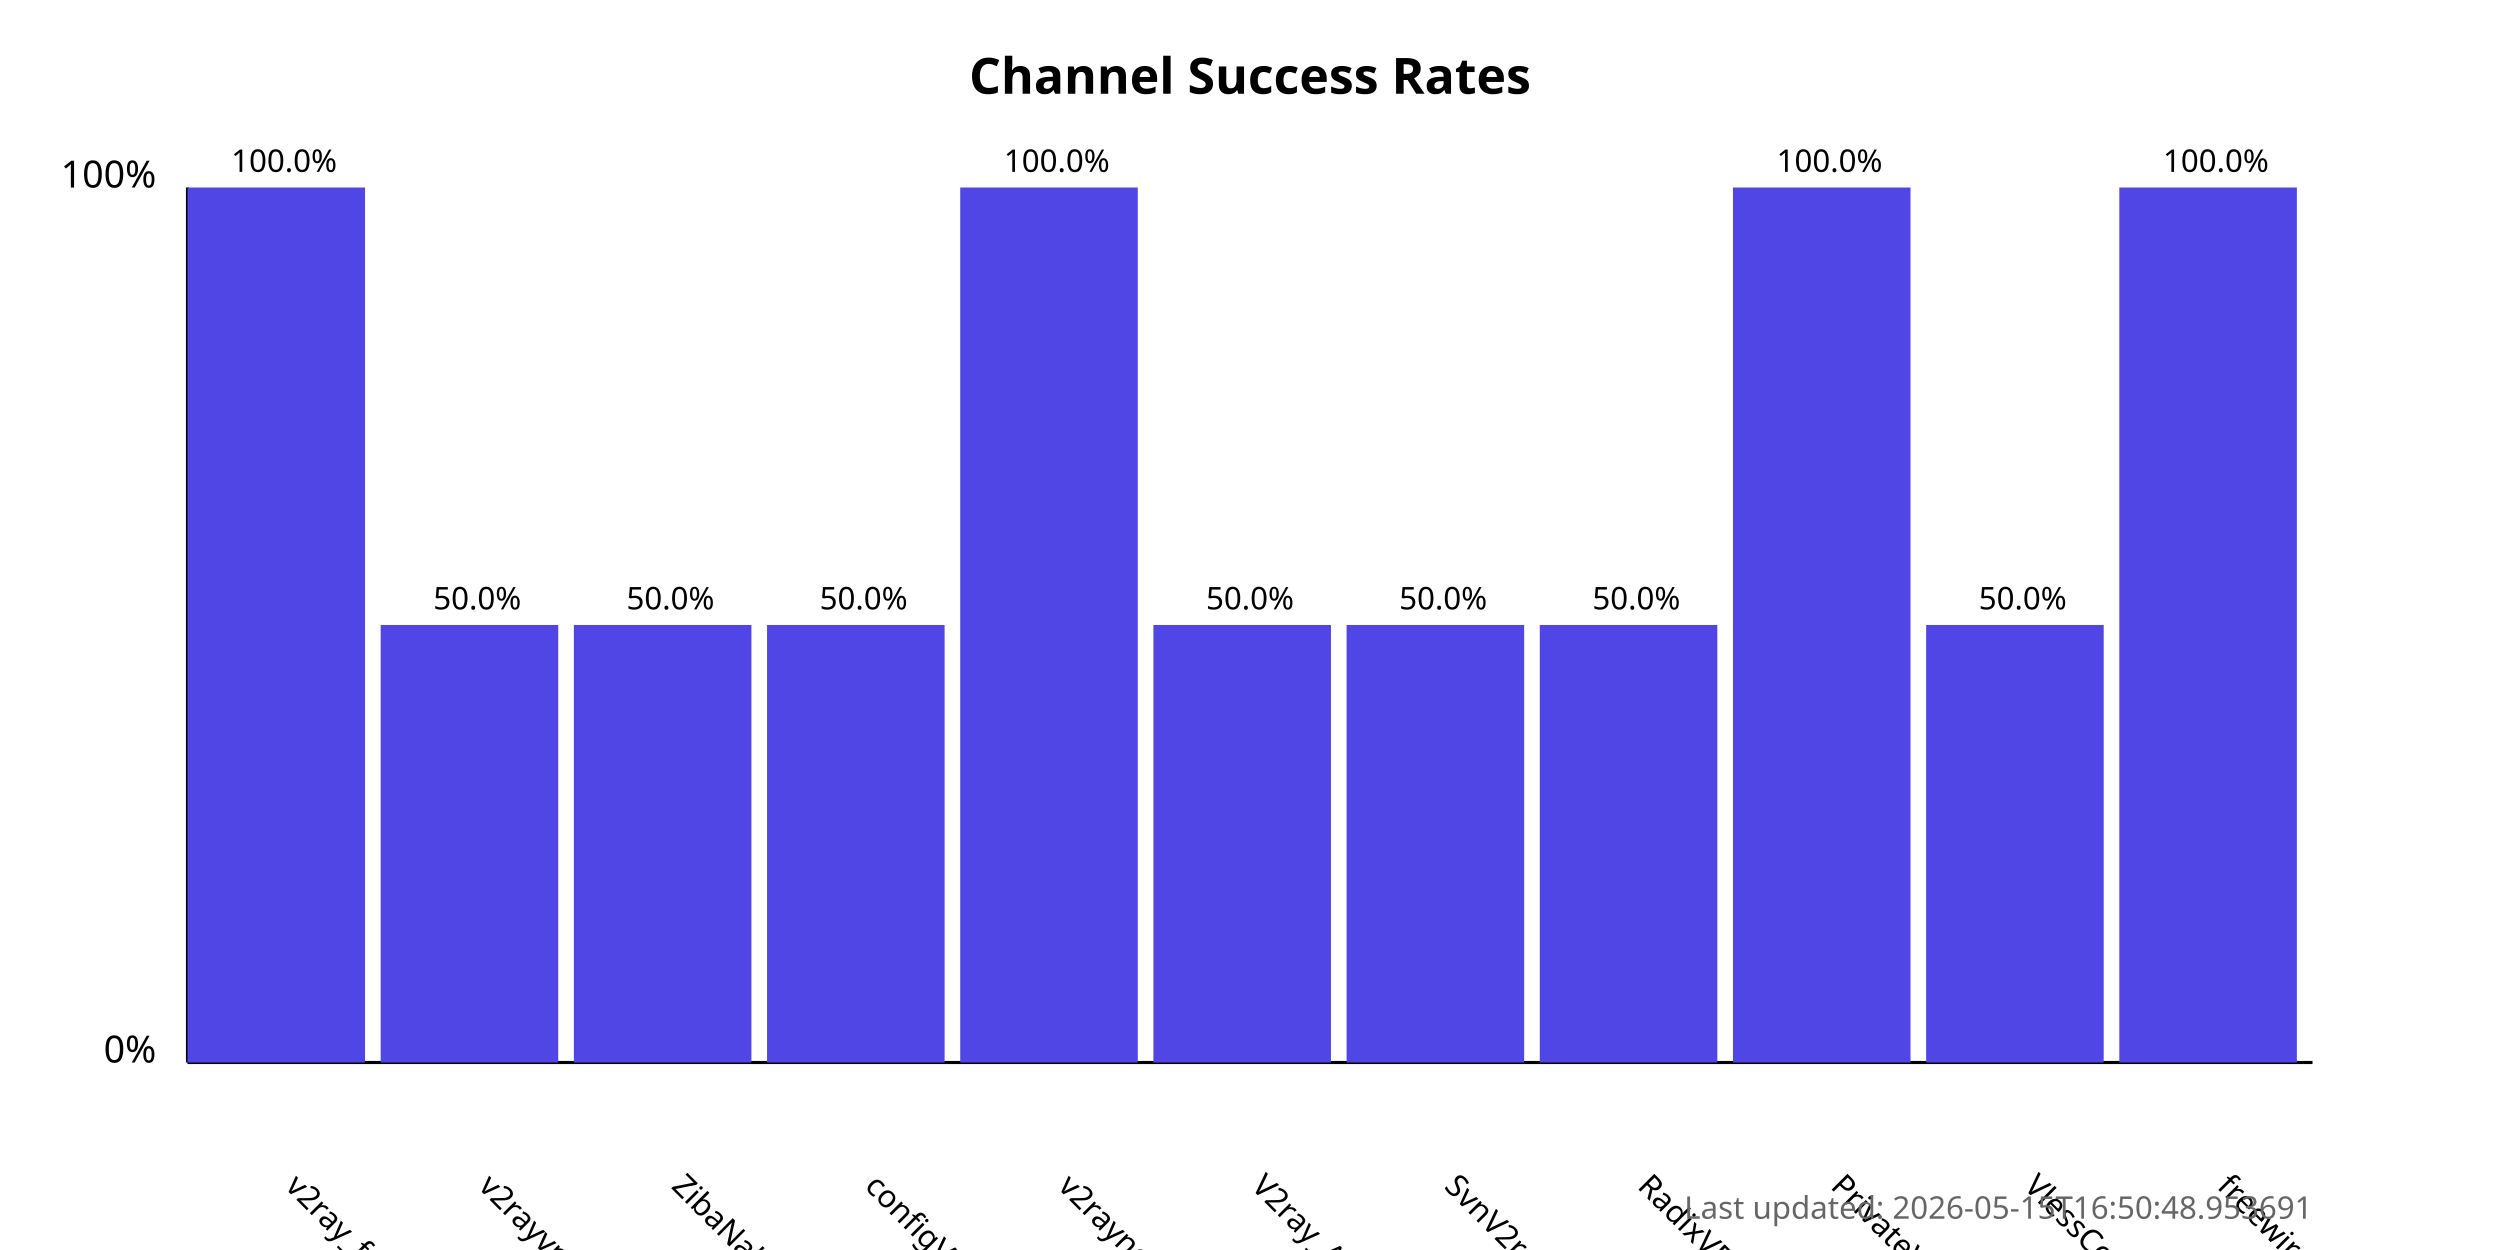
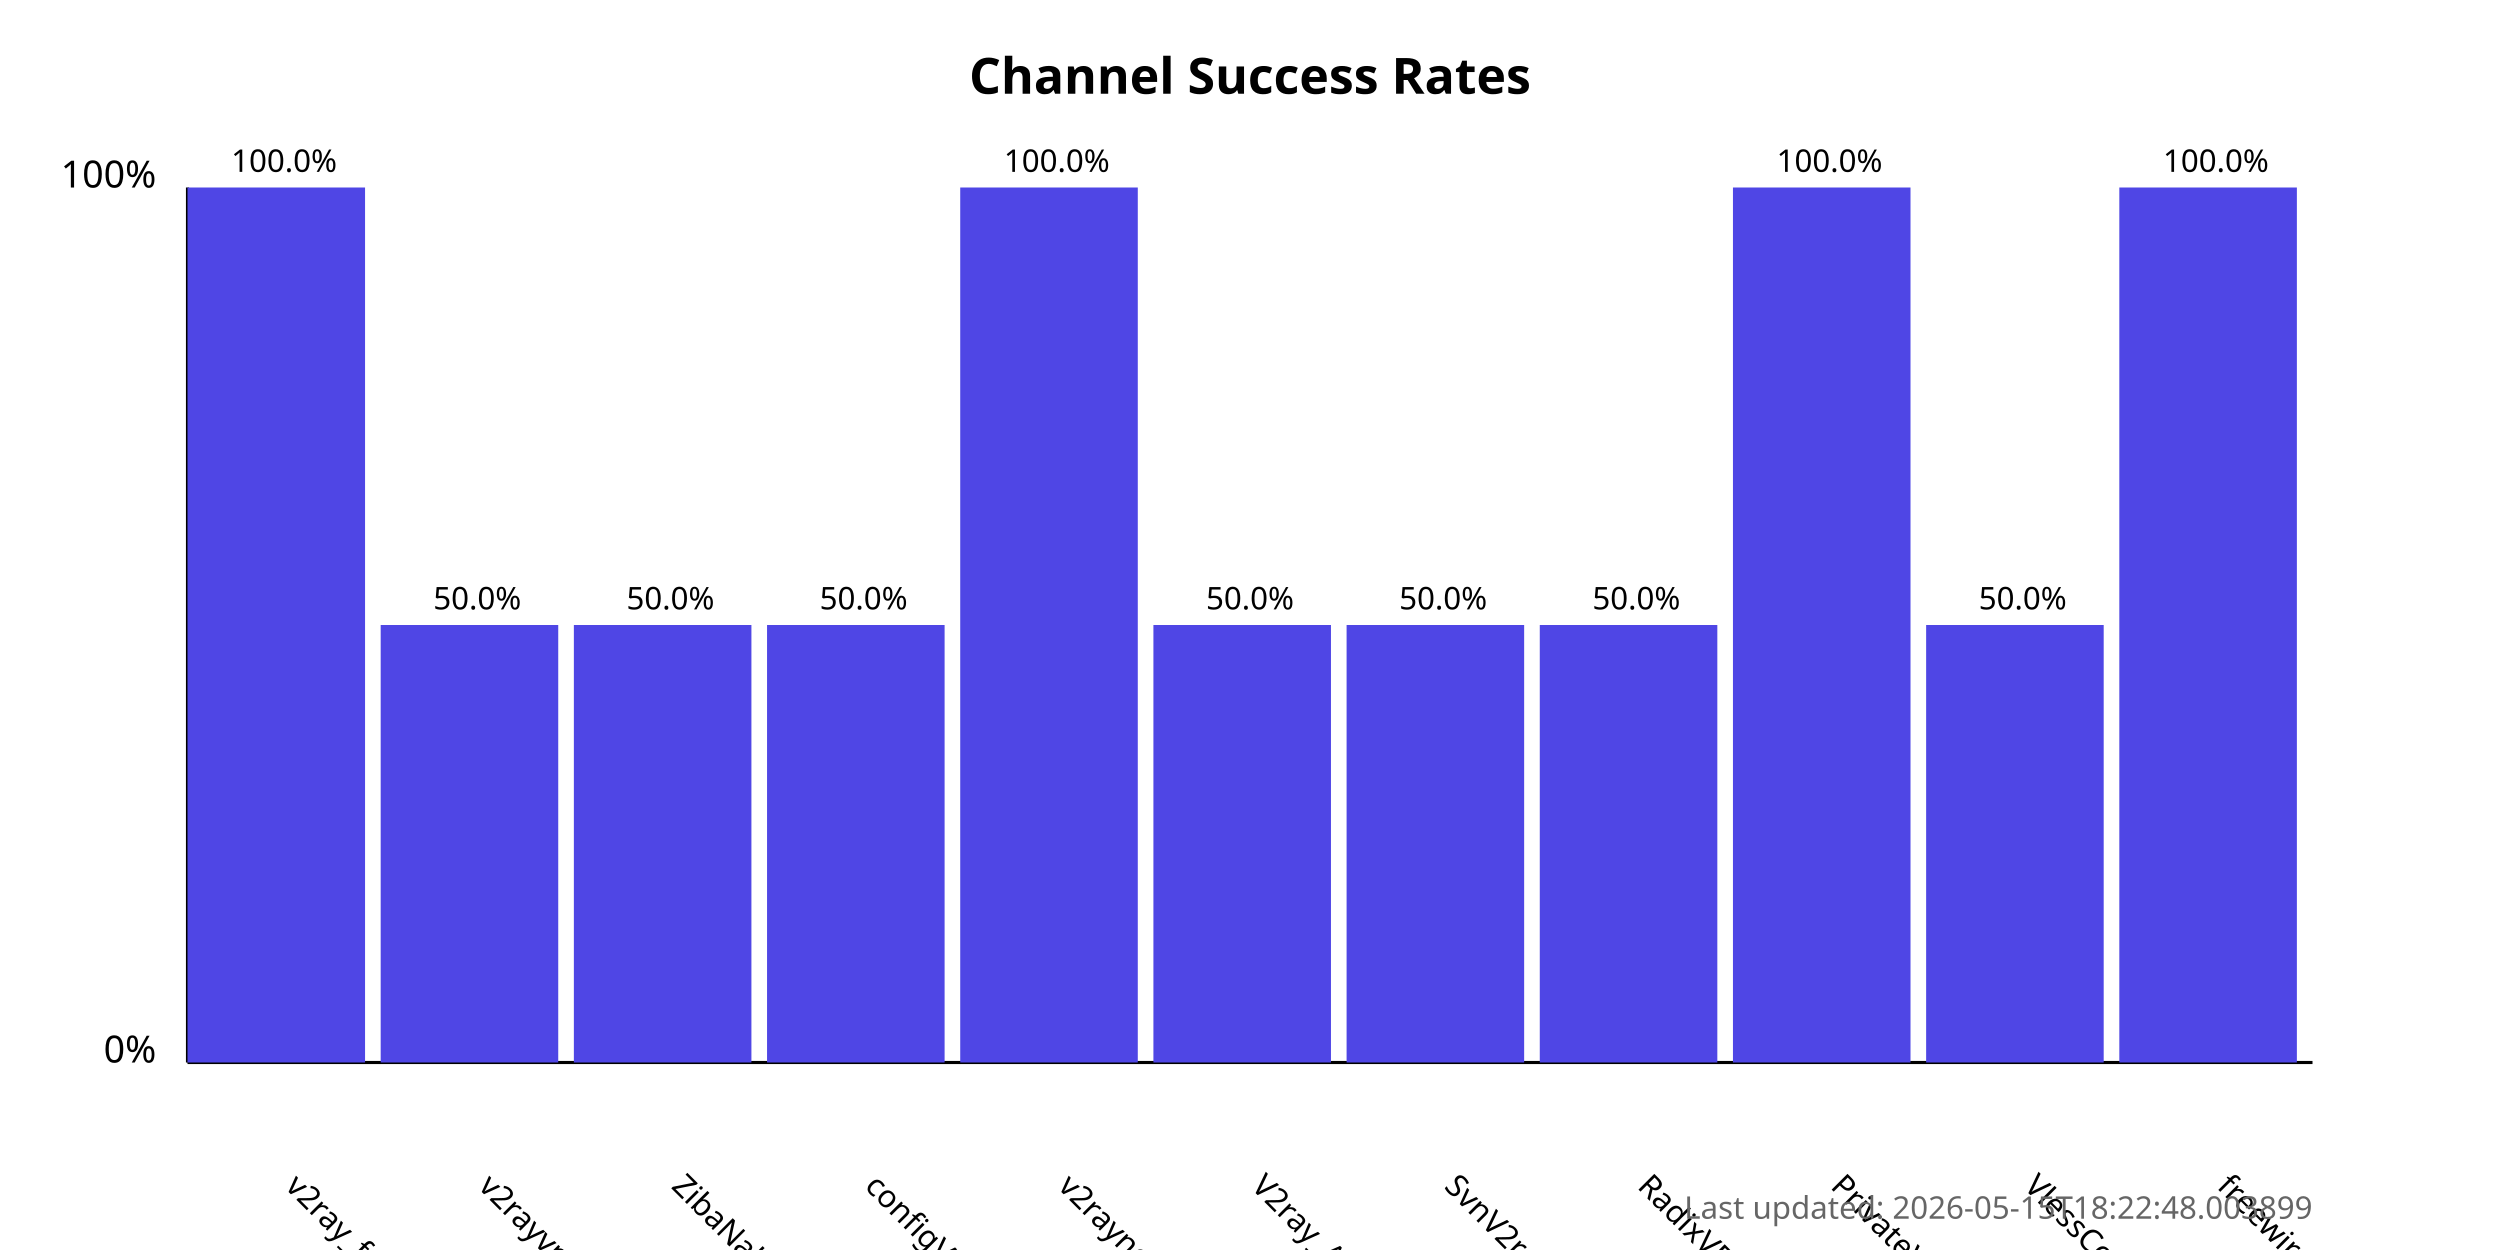
<svg xmlns="http://www.w3.org/2000/svg" width="800" height="400">
  <style>
            .chart-title { font: bold 16px sans-serif; }
            .axis-label { font: 12px sans-serif; }
            .tick-label { font: 10px sans-serif; }
            .bar { fill: #4f46e5; }
            .bar:hover { fill: #6366f1; }
            .timestamp { font: 10px sans-serif; fill: #666; }
        </style>
  <text x="400.0" y="30" text-anchor="middle" class="chart-title">
            Channel Success Rates
        </text>
  <line x1="60" y1="340" x2="60" y2="60" stroke="black" stroke-width="1" />
  <line x1="60" y1="340" x2="740" y2="340" stroke="black" stroke-width="1" />
  <text x="50" y="340" text-anchor="end" class="axis-label">0%</text>
  <text x="50" y="60" text-anchor="end" class="axis-label">100%</text>
  <g>
    <rect x="60" y="60.0" width="56.818" height="280.0" class="bar" />
    <text x="90.909" y="380" transform="rotate(45, 90.90909, 380)" text-anchor="start" class="tick-label">
                v2ray_free_conf
            </text>
    <text x="90.909" y="55.0" text-anchor="middle" class="tick-label">
                100.0%
            </text>
  </g>
  <g>
    <rect x="121.818" y="200.0" width="56.818" height="140.0" class="bar" />
    <text x="152.727" y="380" transform="rotate(45, 152.7273, 380)" text-anchor="start" class="tick-label">
                v2rayvpno
            </text>
    <text x="152.727" y="195.0" text-anchor="middle" class="tick-label">
                50.0%
            </text>
  </g>
  <g>
    <rect x="183.636" y="200.0" width="56.818" height="140.0" class="bar" />
    <text x="214.545" y="380" transform="rotate(45, 214.5455, 380)" text-anchor="start" class="tick-label">
                ZibaNabz
            </text>
    <text x="214.545" y="195.0" text-anchor="middle" class="tick-label">
                50.0%
            </text>
  </g>
  <g>
    <rect x="245.455" y="200.0" width="56.818" height="140.0" class="bar" />
    <text x="276.364" y="380" transform="rotate(45, 276.3636, 380)" text-anchor="start" class="tick-label">
                configV2rayForFree
            </text>
    <text x="276.364" y="195.0" text-anchor="middle" class="tick-label">
                50.0%
            </text>
  </g>
  <g>
    <rect x="307.273" y="60.0" width="56.818" height="280.0" class="bar" />
    <text x="338.182" y="380" transform="rotate(45, 338.1818, 380)" text-anchor="start" class="tick-label">
                v2rayngvpn
            </text>
    <text x="338.182" y="55.0" text-anchor="middle" class="tick-label">
                100.0%
            </text>
  </g>
  <g>
    <rect x="369.091" y="200.0" width="56.818" height="140.0" class="bar" />
    <text x="400.0" y="380" transform="rotate(45, 400.0, 380)" text-anchor="start" class="tick-label">
                V2ray_Alpha
            </text>
    <text x="400.0" y="195.0" text-anchor="middle" class="tick-label">
                50.0%
            </text>
  </g>
  <g>
    <rect x="430.909" y="200.0" width="56.818" height="140.0" class="bar" />
    <text x="461.818" y="380" transform="rotate(45, 461.8182, 380)" text-anchor="start" class="tick-label">
                SvnV2ray
            </text>
    <text x="461.818" y="195.0" text-anchor="middle" class="tick-label">
                50.0%
            </text>
  </g>
  <g>
    <rect x="492.727" y="200.0" width="56.818" height="140.0" class="bar" />
    <text x="523.636" y="380" transform="rotate(45, 523.6364, 380)" text-anchor="start" class="tick-label">
                RadixVPN
            </text>
    <text x="523.636" y="195.0" text-anchor="middle" class="tick-label">
                50.0%
            </text>
  </g>
  <g>
    <rect x="554.545" y="60.0" width="56.818" height="280.0" class="bar" />
    <text x="585.455" y="380" transform="rotate(45, 585.4545, 380)" text-anchor="start" class="tick-label">
                PrivateVPNs
            </text>
    <text x="585.455" y="55.0" text-anchor="middle" class="tick-label">
                100.0%
            </text>
  </g>
  <g>
    <rect x="616.364" y="200.0" width="56.818" height="140.0" class="bar" />
    <text x="647.273" y="380" transform="rotate(45, 647.2727, 380)" text-anchor="start" class="tick-label">
                VlessConfig
            </text>
    <text x="647.273" y="195.0" text-anchor="middle" class="tick-label">
                50.0%
            </text>
  </g>
  <g>
    <rect x="678.182" y="60.0" width="56.818" height="280.0" class="bar" />
    <text x="709.091" y="380" transform="rotate(45, 709.0909, 380)" text-anchor="start" class="tick-label">
                freewireguard
            </text>
    <text x="709.091" y="55.0" text-anchor="middle" class="tick-label">
                100.0%
            </text>
  </g>
  <text x="740" y="390" text-anchor="end" class="timestamp">
-             Last updated: 2026-05-15T16:50:48.953691
+             Last updated: 2026-05-15T18:22:48.003899
        </text>
</svg>
